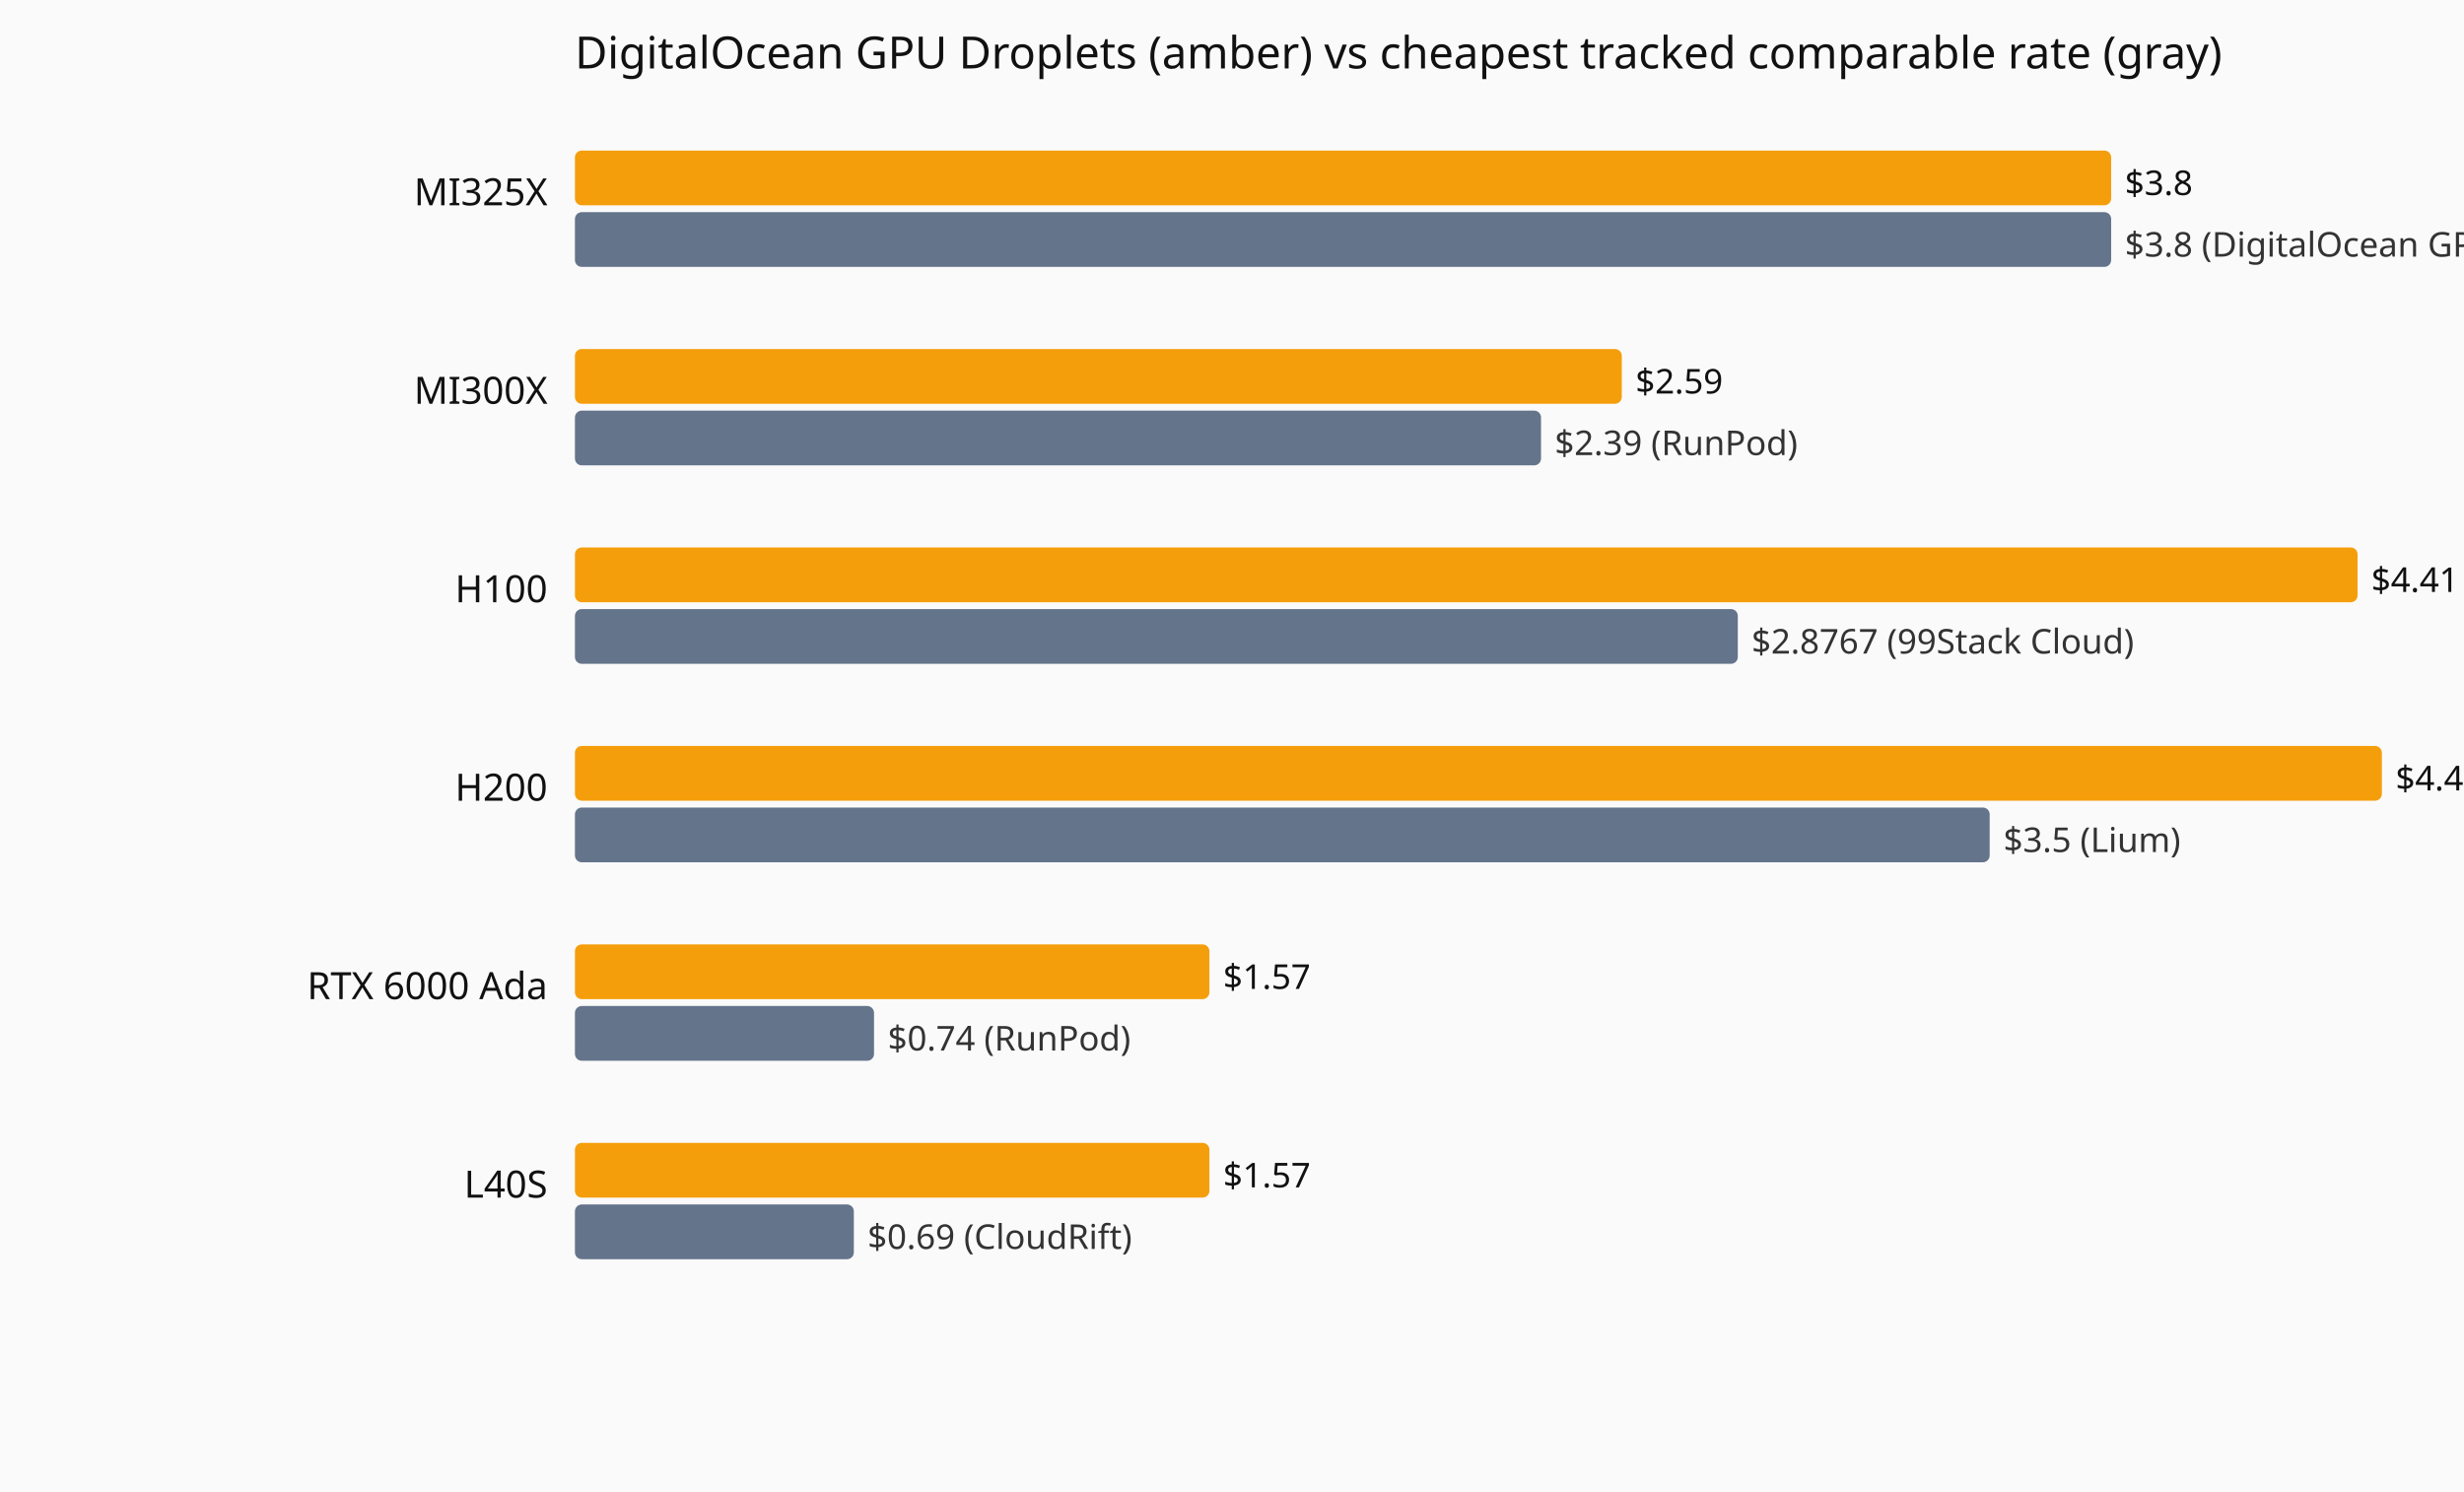
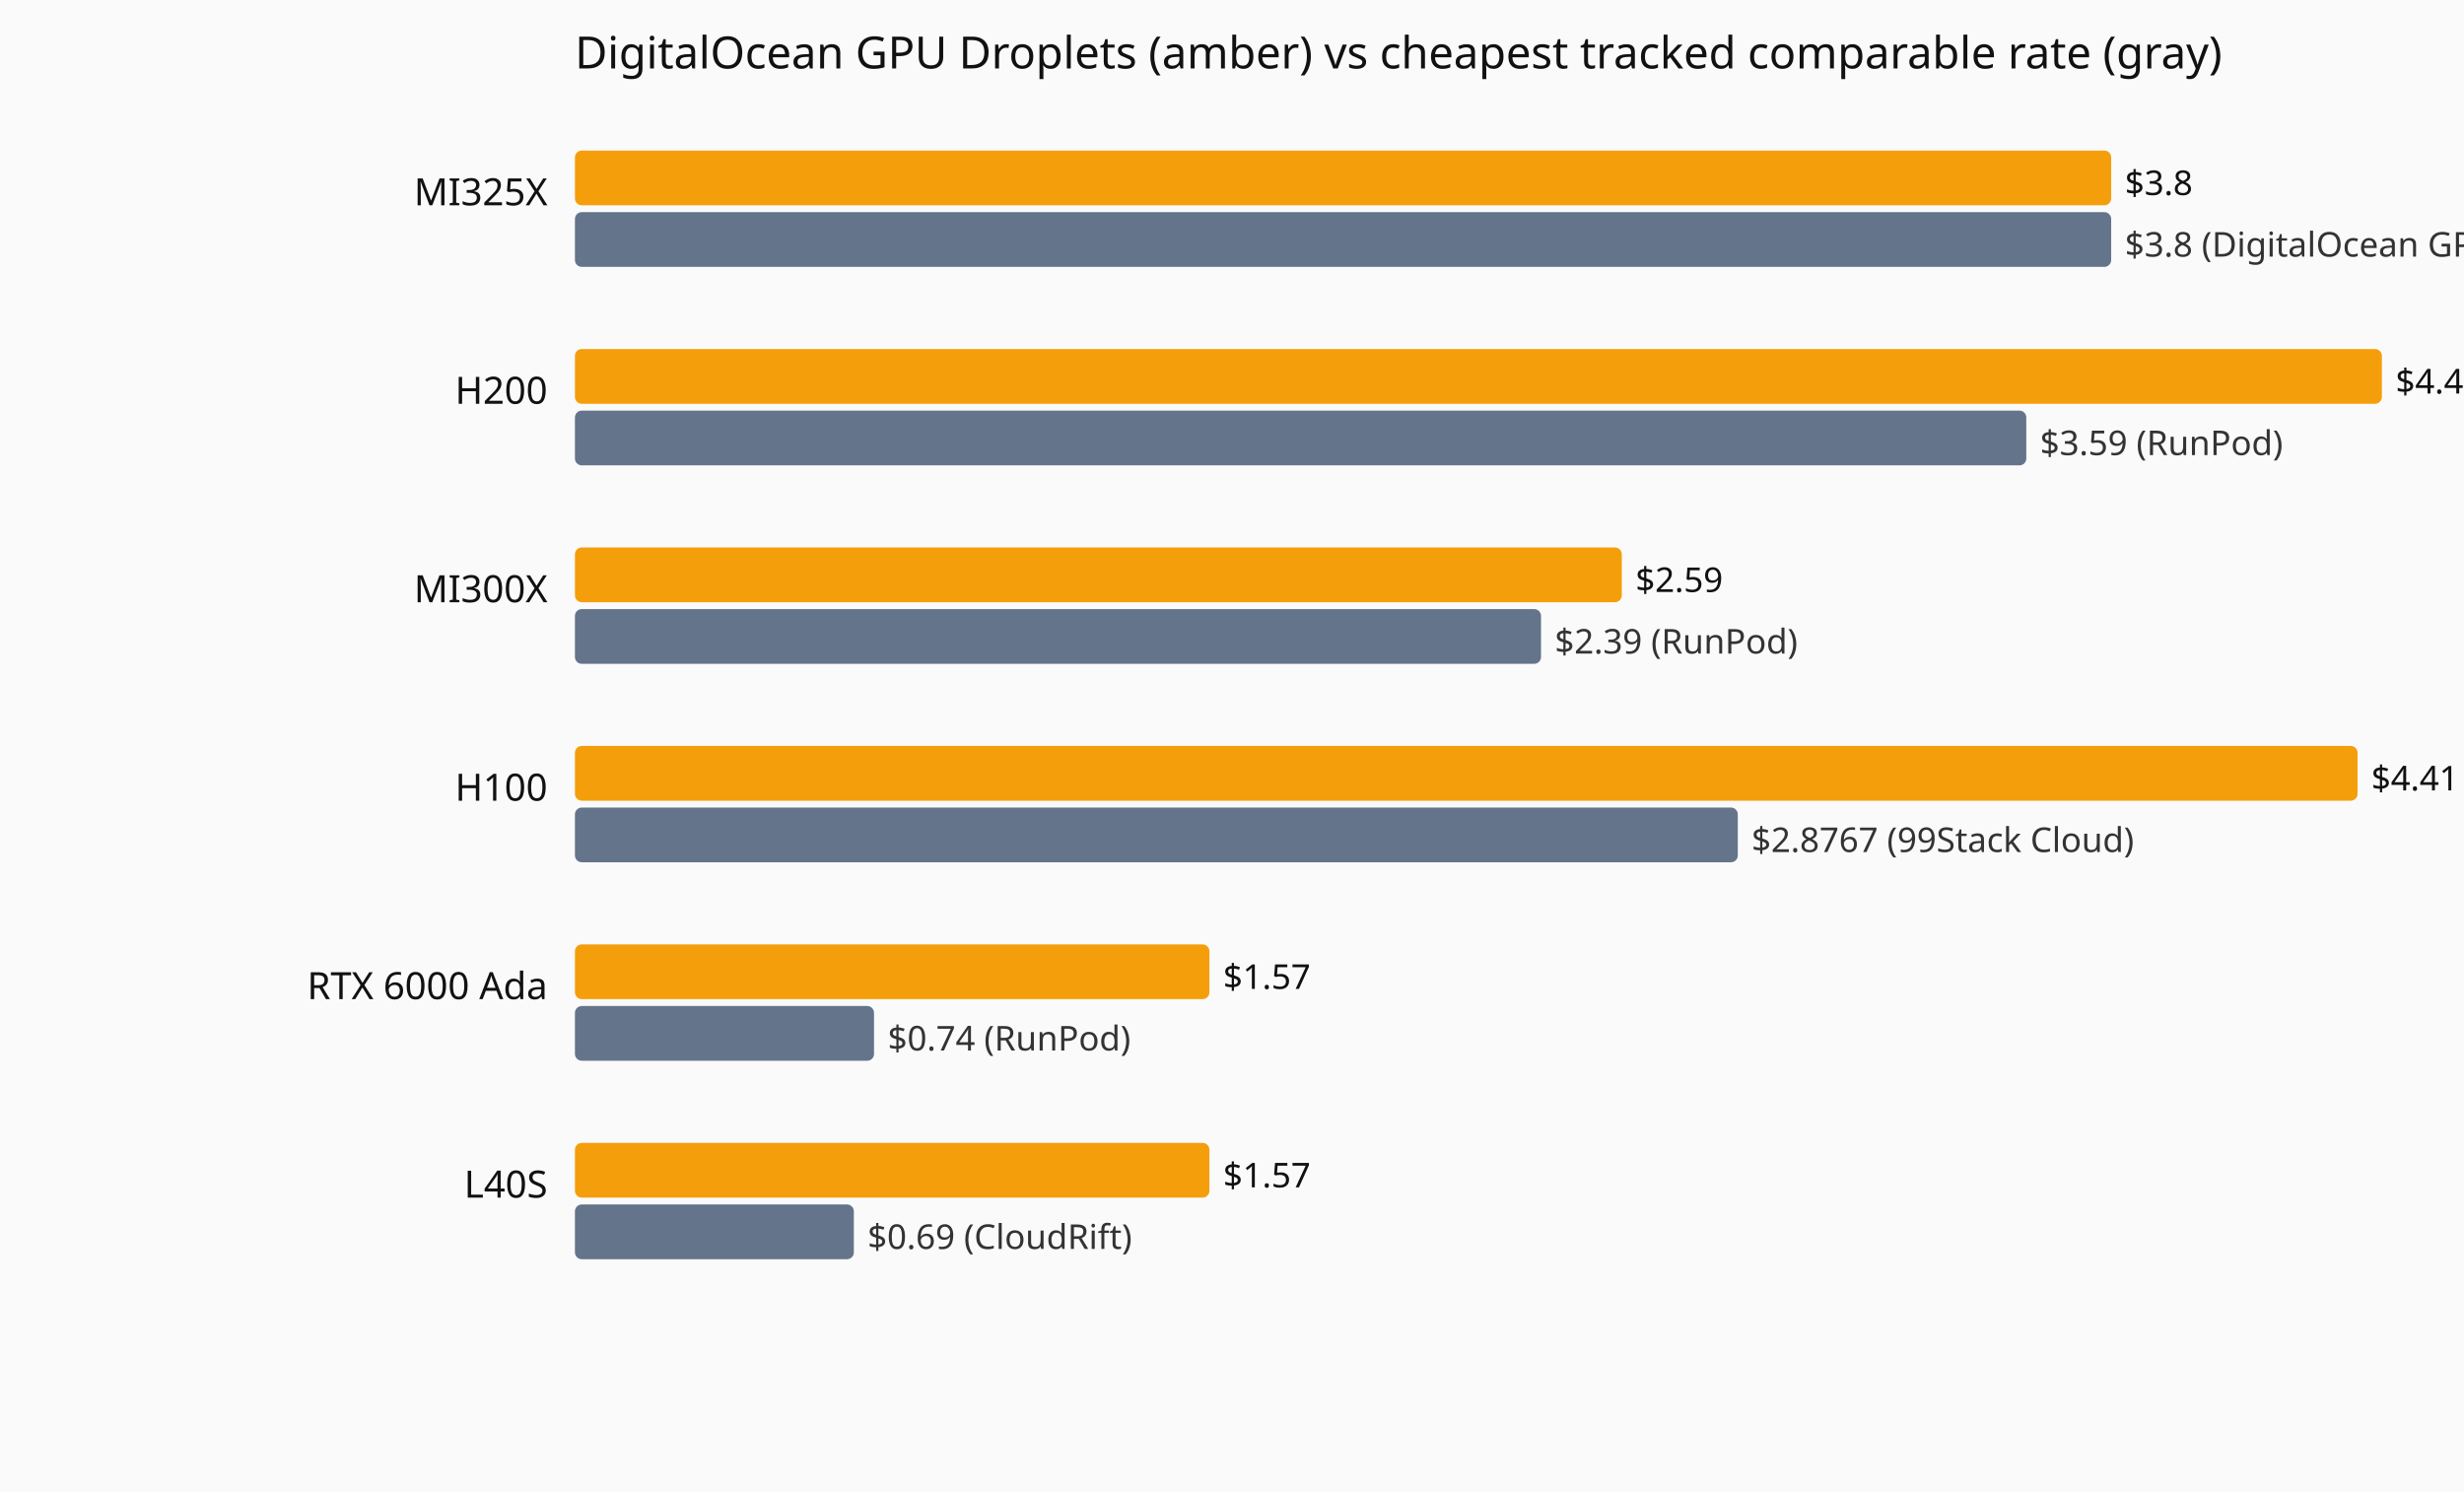
<svg xmlns="http://www.w3.org/2000/svg" viewBox="0 0 720 436" role="img" aria-label="Current hourly rate versus the cheapest tracked vendor, by GPU model.">
  <rect width="720" height="436" fill="#fafafa" />
  <text x="168" y="20" font-family="system-ui,sans-serif" font-size="13" fill="#111">DigitalOcean GPU Droplets (amber) vs cheapest tracked comparable rate (gray)</text>
  <text x="160" y="60" text-anchor="end" font-family="system-ui,sans-serif" font-size="11" fill="#111">MI325X</text>
  <rect x="168" y="44" width="448.9" height="16" fill="#f59e0b" rx="2" />
  <text x="620.9" y="57" font-family="system-ui,sans-serif" font-size="10" fill="#111">$3.8</text>
  <rect x="168" y="62" width="448.9" height="16" fill="#64748b" rx="2" />
  <text x="620.9" y="75" font-family="system-ui,sans-serif" font-size="10" fill="#333">$3.8 (DigitalOcean GPU Droplets)</text>
-   <text x="160" y="118" text-anchor="end" font-family="system-ui,sans-serif" font-size="11" fill="#111">MI300X</text>
-   <rect x="168" y="102" width="305.9" height="16" fill="#f59e0b" rx="2" />
-   <text x="477.9" y="115" font-family="system-ui,sans-serif" font-size="10" fill="#111">$2.59</text>
-   <rect x="168" y="120" width="282.3" height="16" fill="#64748b" rx="2" />
-   <text x="454.3" y="133" font-family="system-ui,sans-serif" font-size="10" fill="#333">$2.39 (RunPod)</text>
-   <text x="160" y="176" text-anchor="end" font-family="system-ui,sans-serif" font-size="11" fill="#111">H100</text>
-   <rect x="168" y="160" width="520.9" height="16" fill="#f59e0b" rx="2" />
-   <text x="692.9" y="173" font-family="system-ui,sans-serif" font-size="10" fill="#111">$4.41</text>
-   <rect x="168" y="178" width="339.8" height="16" fill="#64748b" rx="2" />
-   <text x="511.8" y="191" font-family="system-ui,sans-serif" font-size="10" fill="#333">$2.8767 (99Stack Cloud)</text>
-   <text x="160" y="234" text-anchor="end" font-family="system-ui,sans-serif" font-size="11" fill="#111">H200</text>
-   <rect x="168" y="218" width="528.0" height="16" fill="#f59e0b" rx="2" />
-   <text x="700.0" y="231" font-family="system-ui,sans-serif" font-size="10" fill="#111">$4.47</text>
-   <rect x="168" y="236" width="413.4" height="16" fill="#64748b" rx="2" />
-   <text x="585.4" y="249" font-family="system-ui,sans-serif" font-size="10" fill="#333">$3.5 (Lium)</text>
+   <text x="160" y="118" text-anchor="end" font-family="system-ui,sans-serif" font-size="11" fill="#111">H200</text>
+   <rect x="168" y="102" width="528.0" height="16" fill="#f59e0b" rx="2" />
+   <text x="700.0" y="115" font-family="system-ui,sans-serif" font-size="10" fill="#111">$4.47</text>
+   <rect x="168" y="120" width="424.1" height="16" fill="#64748b" rx="2" />
+   <text x="596.1" y="133" font-family="system-ui,sans-serif" font-size="10" fill="#333">$3.59 (RunPod)</text>
+   <text x="160" y="176" text-anchor="end" font-family="system-ui,sans-serif" font-size="11" fill="#111">MI300X</text>
+   <rect x="168" y="160" width="305.9" height="16" fill="#f59e0b" rx="2" />
+   <text x="477.9" y="173" font-family="system-ui,sans-serif" font-size="10" fill="#111">$2.59</text>
+   <rect x="168" y="178" width="282.3" height="16" fill="#64748b" rx="2" />
+   <text x="454.3" y="191" font-family="system-ui,sans-serif" font-size="10" fill="#333">$2.39 (RunPod)</text>
+   <text x="160" y="234" text-anchor="end" font-family="system-ui,sans-serif" font-size="11" fill="#111">H100</text>
+   <rect x="168" y="218" width="520.9" height="16" fill="#f59e0b" rx="2" />
+   <text x="692.9" y="231" font-family="system-ui,sans-serif" font-size="10" fill="#111">$4.41</text>
+   <rect x="168" y="236" width="339.8" height="16" fill="#64748b" rx="2" />
+   <text x="511.8" y="249" font-family="system-ui,sans-serif" font-size="10" fill="#333">$2.8767 (99Stack Cloud)</text>
  <text x="160" y="292" text-anchor="end" font-family="system-ui,sans-serif" font-size="11" fill="#111">RTX 6000 Ada</text>
  <rect x="168" y="276" width="185.4" height="16" fill="#f59e0b" rx="2" />
  <text x="357.4" y="289" font-family="system-ui,sans-serif" font-size="10" fill="#111">$1.57</text>
  <rect x="168" y="294" width="87.4" height="16" fill="#64748b" rx="2" />
  <text x="259.4" y="307" font-family="system-ui,sans-serif" font-size="10" fill="#333">$0.74 (RunPod)</text>
  <text x="160" y="350" text-anchor="end" font-family="system-ui,sans-serif" font-size="11" fill="#111">L40S</text>
  <rect x="168" y="334" width="185.4" height="16" fill="#f59e0b" rx="2" />
  <text x="357.4" y="347" font-family="system-ui,sans-serif" font-size="10" fill="#111">$1.57</text>
  <rect x="168" y="352" width="81.5" height="16" fill="#64748b" rx="2" />
  <text x="253.5" y="365" font-family="system-ui,sans-serif" font-size="10" fill="#333">$0.69 (CloudRift)</text>
</svg>
